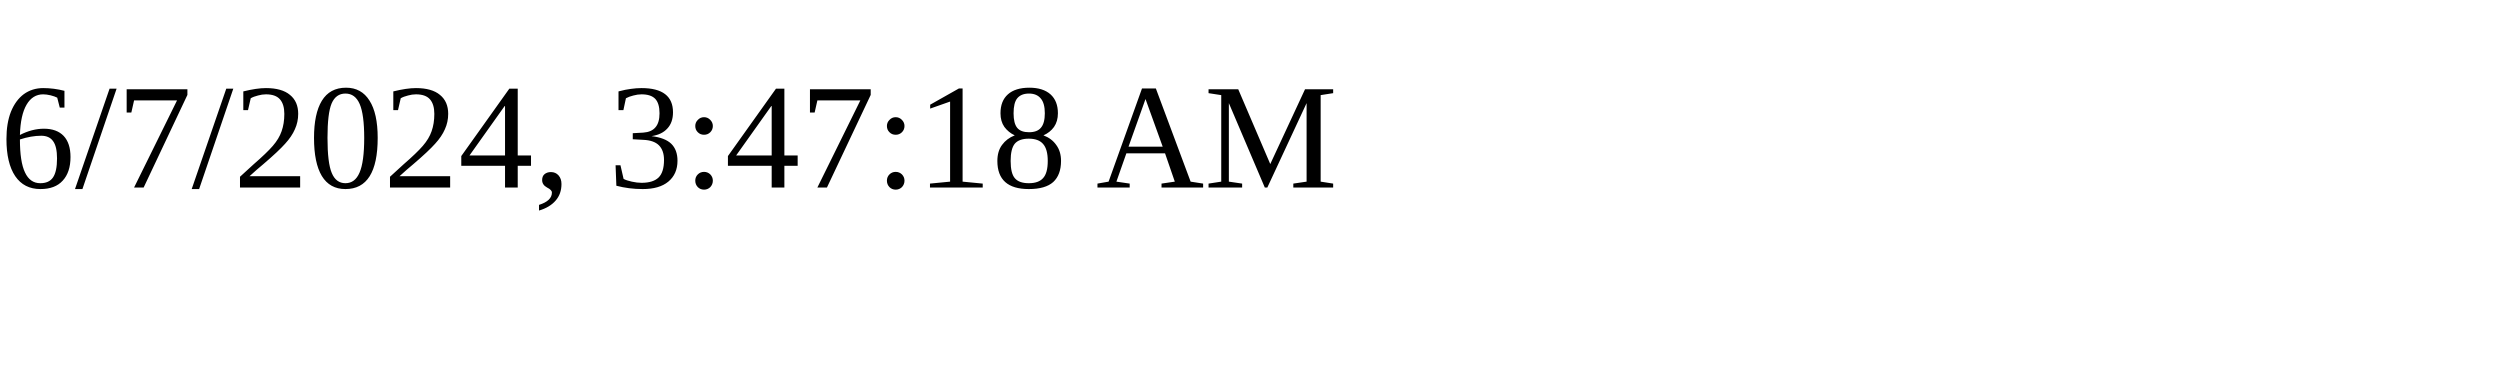
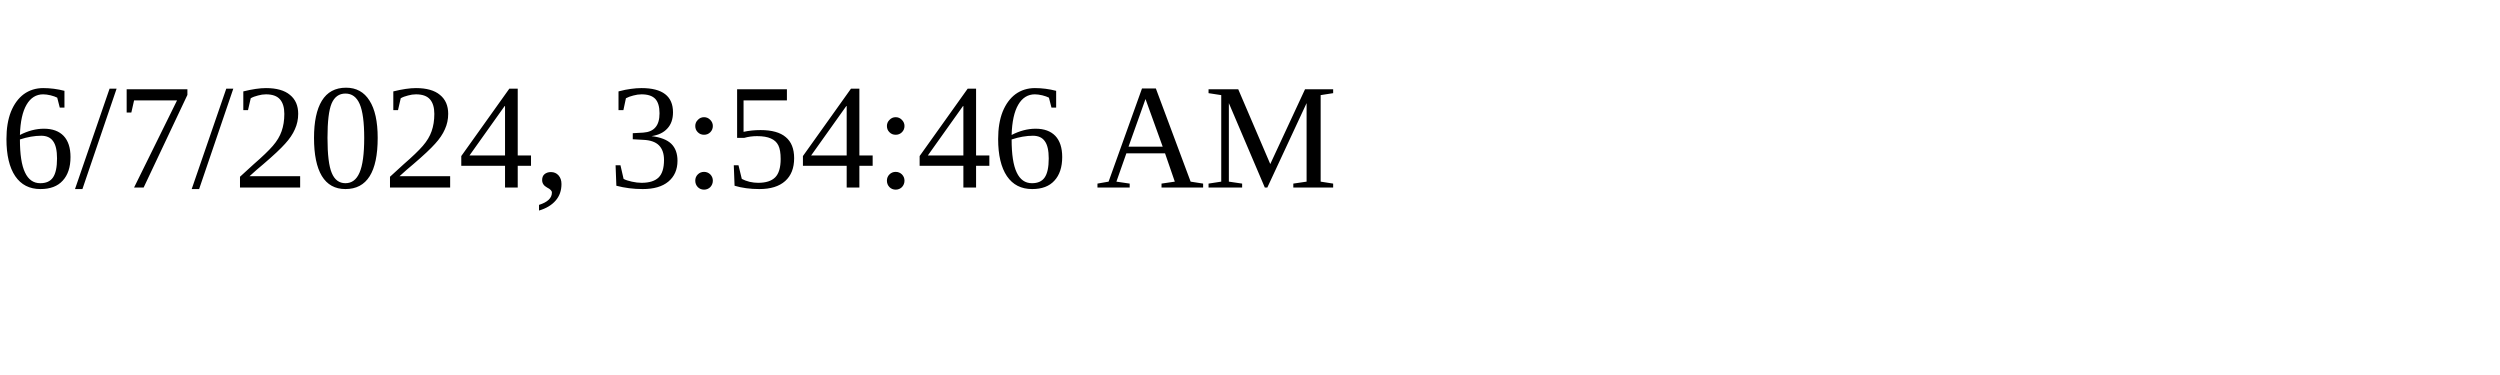
<svg xmlns="http://www.w3.org/2000/svg" height="30" width="200">
-   <text x="0" y="15">6/7/2024, 3:47:18 AM</text>
+   <text x="0" y="15">6/7/2024, 3:54:46 AM</text>
</svg>
